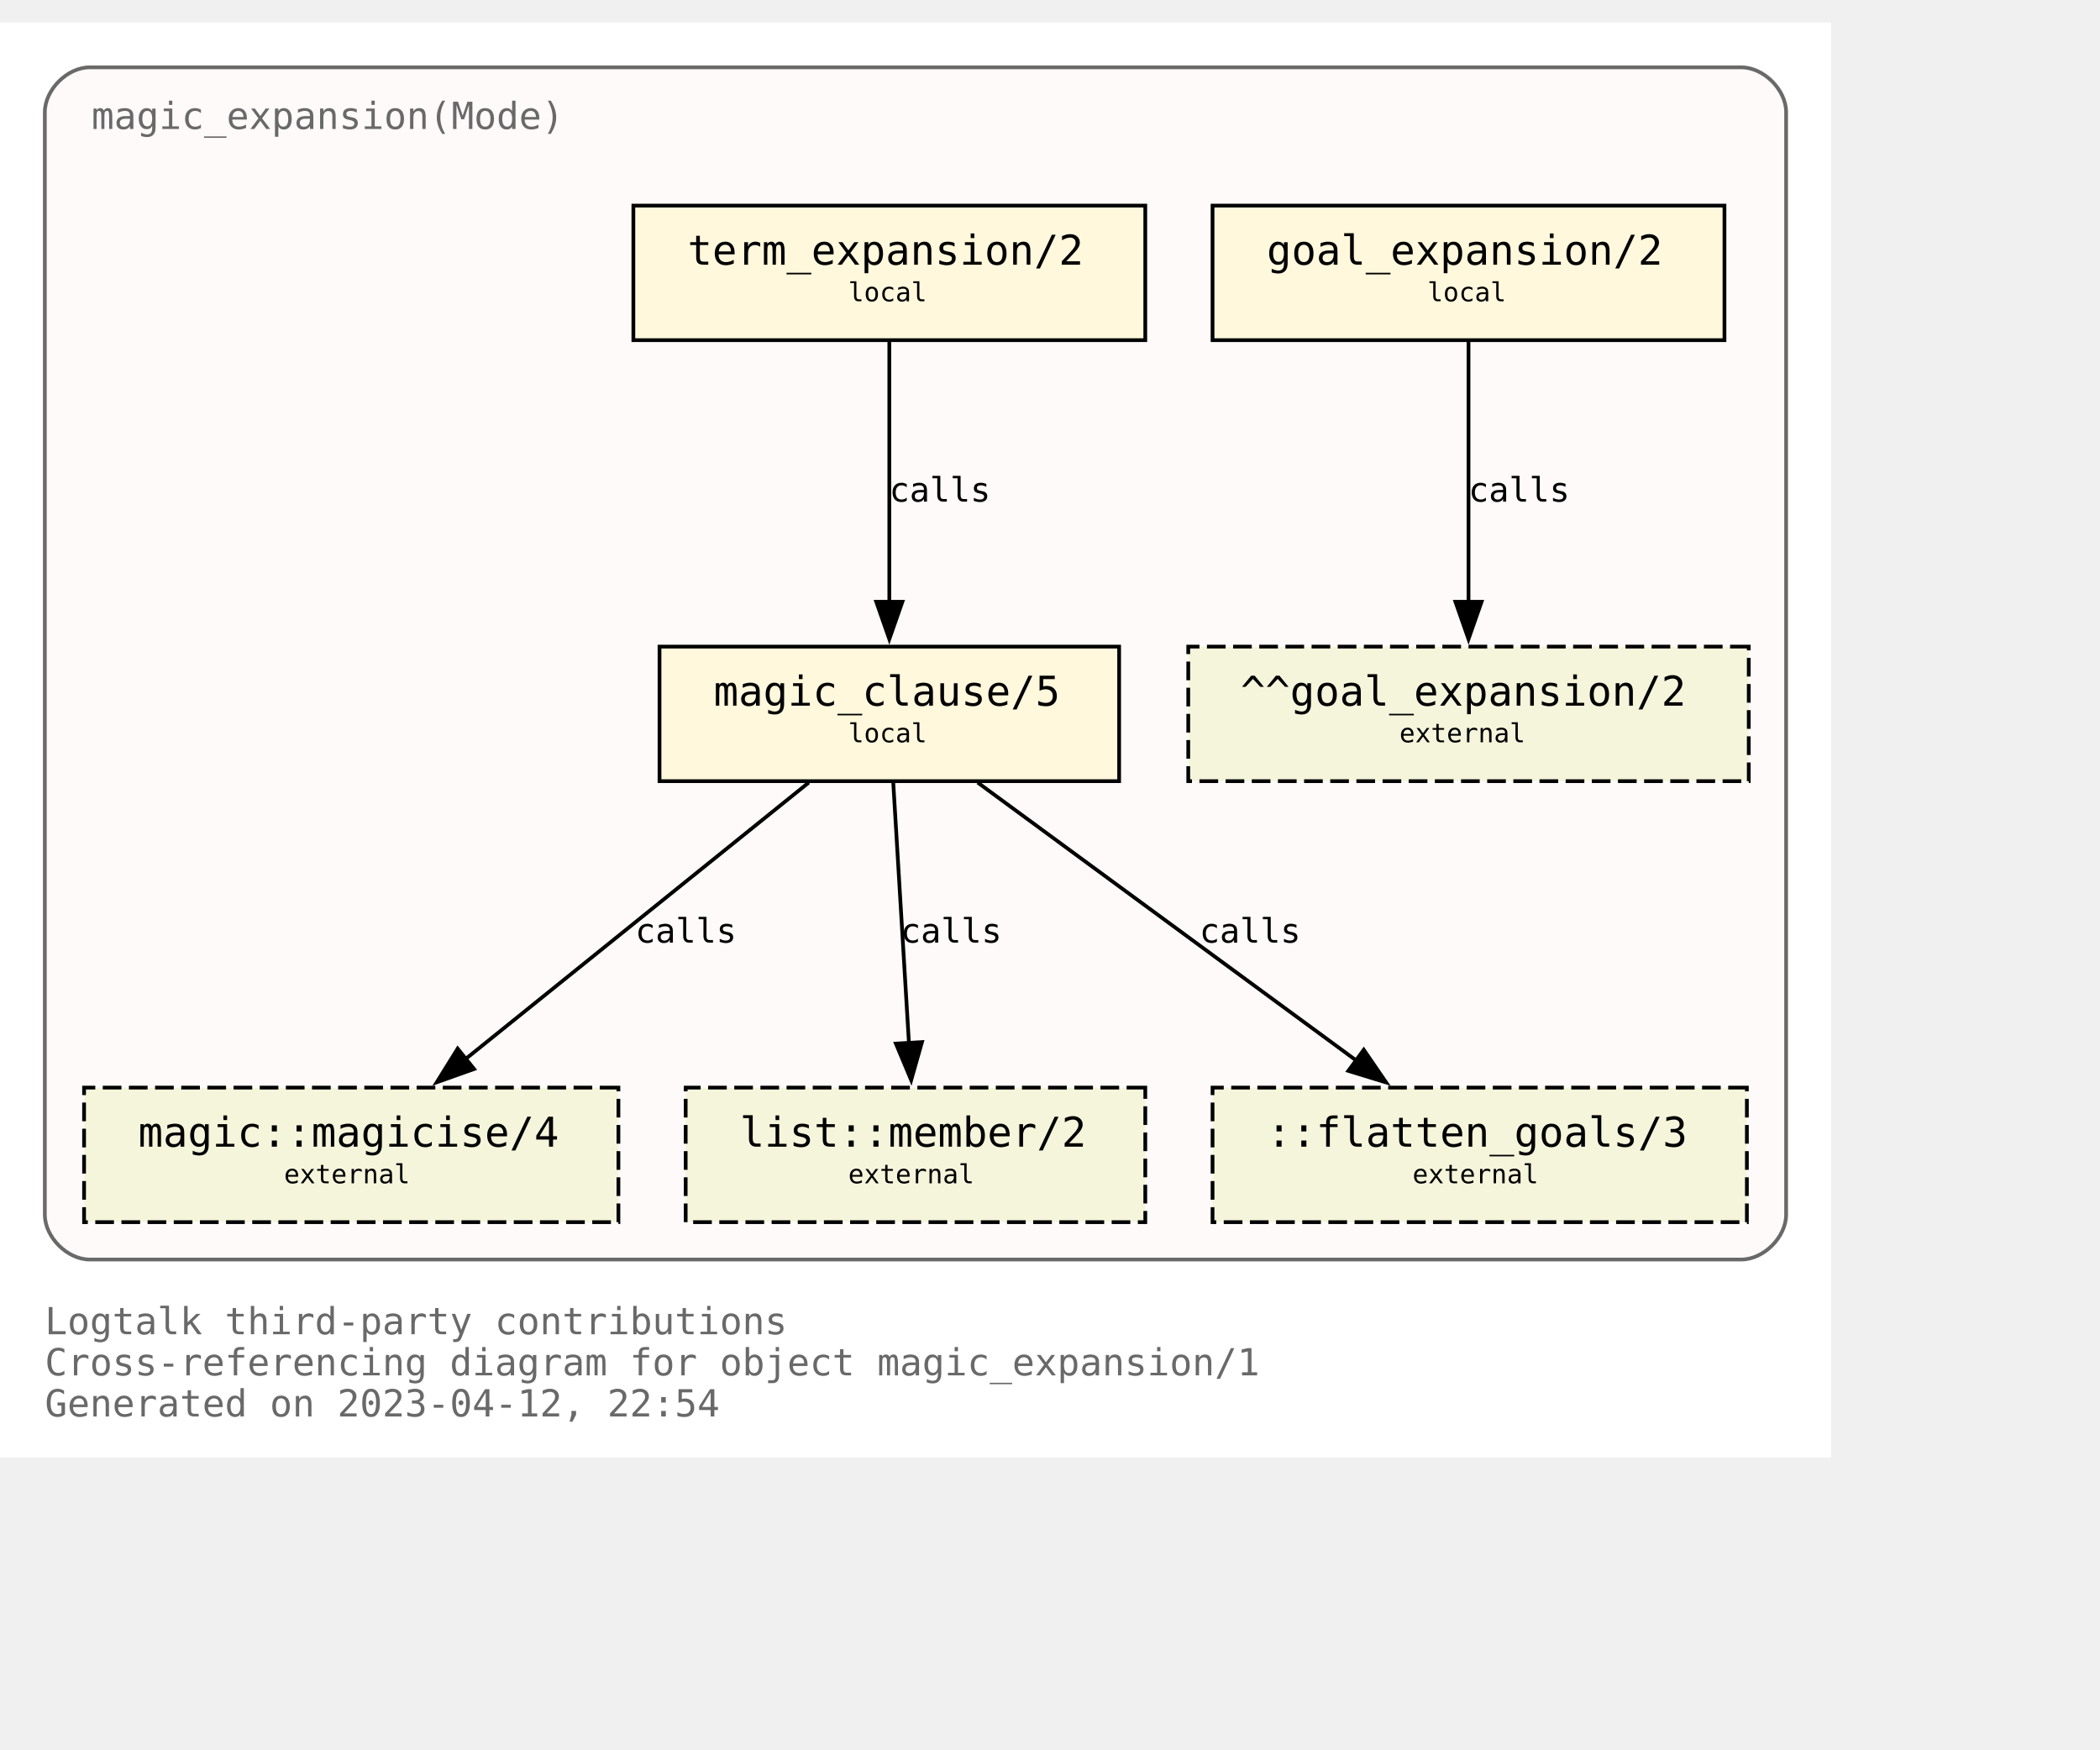
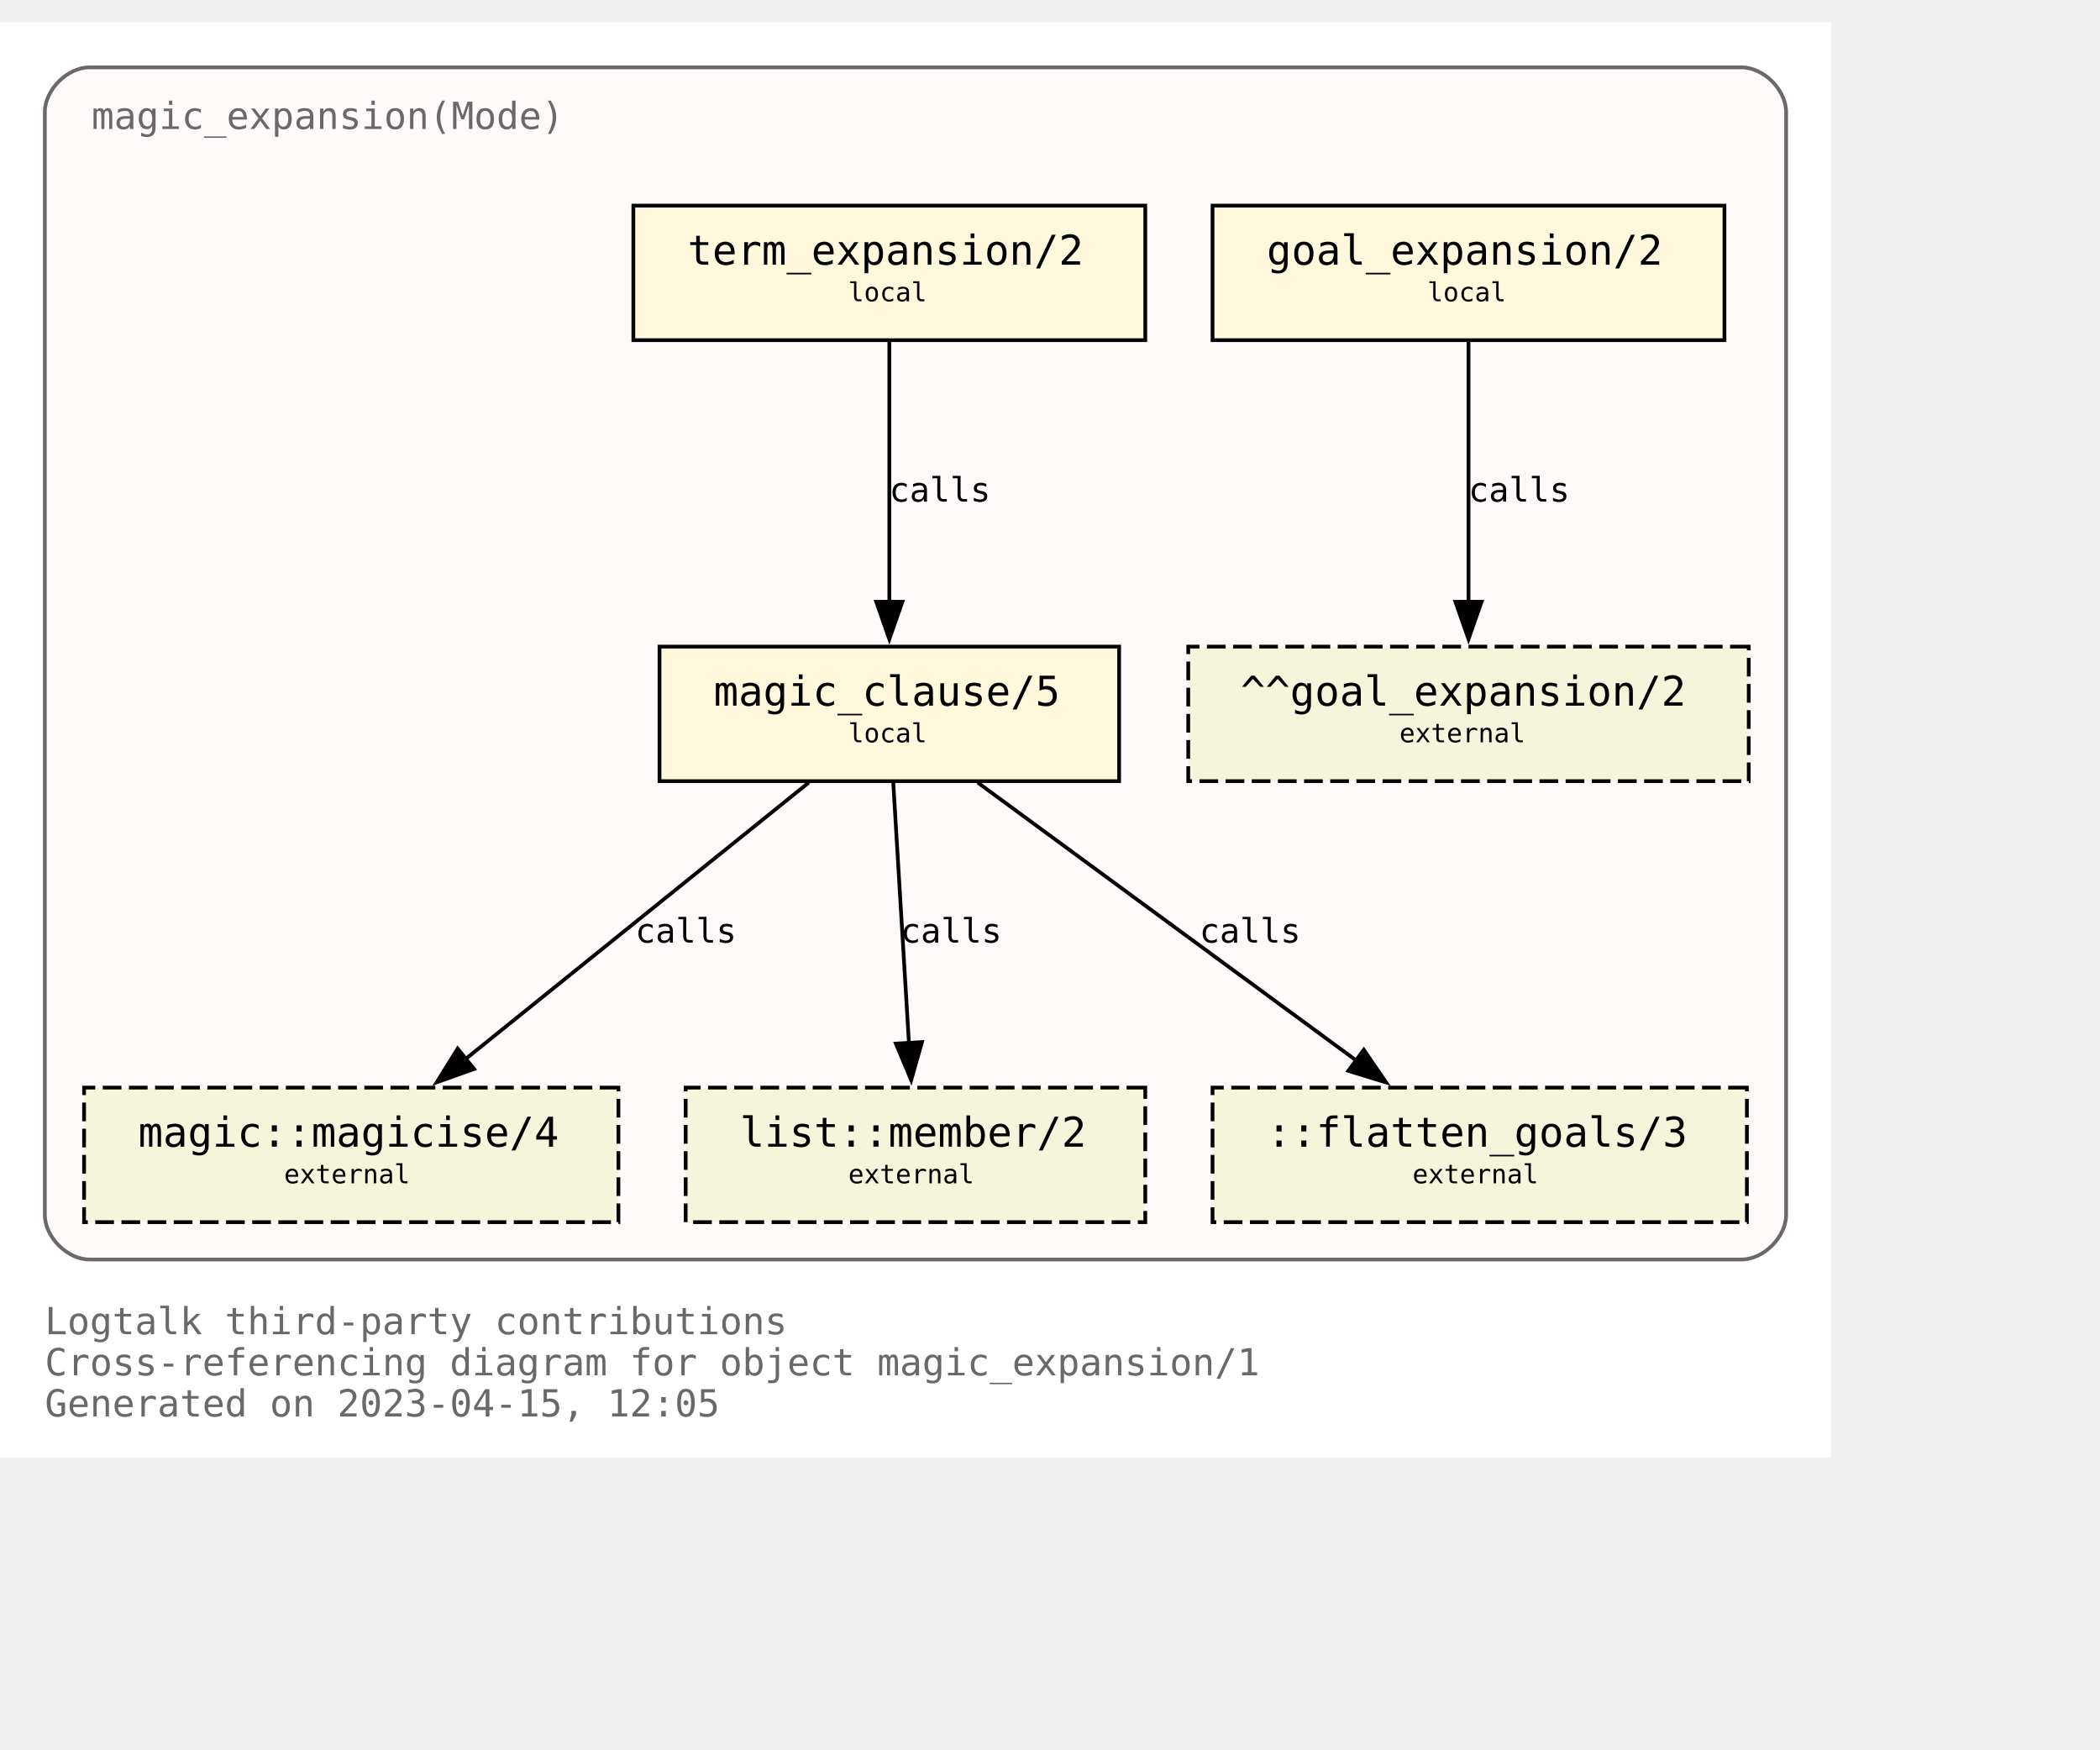
<svg xmlns="http://www.w3.org/2000/svg" xmlns:xlink="http://www.w3.org/1999/xlink" width="634pt" height="528pt" viewBox="72.00 72.00 562.00 456.00">
  <g id="graph0" class="graph" transform="scale(1 1) rotate(0) translate(76 452)">
    <polygon fill="white" stroke="none" points="-4,4 -4,-380 486,-380 486,4 -4,4" />
    <text text-anchor="start" x="8" y="-29" font-family="Monospace" font-size="10.00" fill="dimgray">Logtalk third-party contributions</text>
    <text text-anchor="start" x="8" y="-18" font-family="Monospace" font-size="10.00" fill="dimgray">Cross-referencing diagram for object magic_expansion/1</text>
-     <text text-anchor="start" x="8" y="-7" font-family="Monospace" font-size="10.00" fill="dimgray">Generated on 2023-04-12, 22:54</text>
+     <text text-anchor="start" x="8" y="-7" font-family="Monospace" font-size="10.00" fill="dimgray">Generated on 2023-04-15, 12:05</text>
    <g id="clust1" class="cluster">
      <g id="a_clust1">
        <a xlink:title="magic_expansion(Mode)">
          <path fill="snow" stroke="dimgray" d="M20,-49C20,-49 462,-49 462,-49 468,-49 474,-55 474,-61 474,-61 474,-356 474,-356 474,-362 468,-368 462,-368 462,-368 20,-368 20,-368 14,-368 8,-362 8,-356 8,-356 8,-61 8,-61 8,-55 14,-49 20,-49" />
          <g id="a_clust1_0">
-             <a xlink:href="https://github.com/LogtalkDotOrg/logtalk3/tree/15fca6e9434cb3fca41518a16691f72e233f354f/contributions/verdi_neruda/magic_expansion.lgt" xlink:title="https://github.com/LogtalkDotOrg/logtalk3/tree/15fca6e9434cb3fca41518a16691f72e233f354f/contributions/verdi_neruda/magic_expansion.lgt">
+             <a xlink:href="https://github.com/LogtalkDotOrg/logtalk3/tree/7a0d5f76fb7d3bf3a2ab0932c0951c9ed4f30a00/contributions/verdi_neruda/magic_expansion.lgt" xlink:title="https://github.com/LogtalkDotOrg/logtalk3/tree/7a0d5f76fb7d3bf3a2ab0932c0951c9ed4f30a00/contributions/verdi_neruda/magic_expansion.lgt">
              <text text-anchor="start" x="20.5" y="-351.5" font-family="Monospace" font-size="10.00" fill="dimgray">magic_expansion(Mode)</text>
            </a>
          </g>
        </a>
      </g>
    </g>
    <g id="node1" class="node">
      <g id="a_node1">
-         <a xlink:href="https://github.com/LogtalkDotOrg/logtalk3/tree/15fca6e9434cb3fca41518a16691f72e233f354f/contributions/verdi_neruda/magic_expansion.lgt#L52" xlink:title="https://github.com/LogtalkDotOrg/logtalk3/tree/15fca6e9434cb3fca41518a16691f72e233f354f/contributions/verdi_neruda/magic_expansion.lgt#L52">
+         <a xlink:href="https://github.com/LogtalkDotOrg/logtalk3/tree/7a0d5f76fb7d3bf3a2ab0932c0951c9ed4f30a00/contributions/verdi_neruda/magic_expansion.lgt#L52" xlink:title="https://github.com/LogtalkDotOrg/logtalk3/tree/7a0d5f76fb7d3bf3a2ab0932c0951c9ed4f30a00/contributions/verdi_neruda/magic_expansion.lgt#L52">
          <polygon fill="cornsilk" stroke="black" points="457.5,-331 320.5,-331 320.5,-295 457.5,-295 457.5,-331" />
          <text text-anchor="start" x="329" y="-315.8" font-family="Monospace" font-size="9.00"> </text>
          <text text-anchor="start" x="335" y="-315.2" font-family="Monospace" font-size="11.00">goal_expansion/2</text>
          <text text-anchor="start" x="444" y="-315.8" font-family="Monospace" font-size="9.00"> </text>
          <text text-anchor="start" x="329" y="-304.8" font-family="Monospace" font-size="9.00"> </text>
          <text text-anchor="start" x="378" y="-305.4" font-family="Monospace" font-size="7.00">local</text>
          <text text-anchor="start" x="444" y="-304.8" font-family="Monospace" font-size="9.00"> </text>
        </a>
      </g>
    </g>
    <g id="node7" class="node">
      <polygon fill="beige" stroke="black" stroke-dasharray="5,2" points="464,-213 314,-213 314,-177 464,-177 464,-213" />
      <text text-anchor="start" x="322" y="-197.8" font-family="Monospace" font-size="9.00"> </text>
      <text text-anchor="start" x="328" y="-197.2" font-family="Monospace" font-size="11.00">^^goal_expansion/2</text>
      <text text-anchor="start" x="450" y="-197.8" font-family="Monospace" font-size="9.00"> </text>
      <text text-anchor="start" x="322" y="-186.8" font-family="Monospace" font-size="9.00"> </text>
      <text text-anchor="start" x="370.5" y="-187.4" font-family="Monospace" font-size="7.00">external</text>
      <text text-anchor="start" x="450" y="-186.8" font-family="Monospace" font-size="9.00"> </text>
    </g>
    <g id="edge3" class="edge">
      <g id="a_edge3">
-         <a xlink:href="https://github.com/LogtalkDotOrg/logtalk3/tree/15fca6e9434cb3fca41518a16691f72e233f354f/contributions/verdi_neruda/magic_expansion.lgt#L52" xlink:title="calls">
+         <a xlink:href="https://github.com/LogtalkDotOrg/logtalk3/tree/7a0d5f76fb7d3bf3a2ab0932c0951c9ed4f30a00/contributions/verdi_neruda/magic_expansion.lgt#L52" xlink:title="calls">
          <path fill="none" stroke="black" d="M389,-294.63C389,-276.18 389,-246.7 389,-224.77" />
          <polygon fill="black" stroke="black" points="392.5,-225 389,-215 385.5,-225 392.5,-225" />
        </a>
      </g>
      <g id="a_edge3-label">
-         <a xlink:href="https://github.com/LogtalkDotOrg/logtalk3/tree/15fca6e9434cb3fca41518a16691f72e233f354f/contributions/verdi_neruda/magic_expansion.lgt#L52" xlink:title="https://github.com/LogtalkDotOrg/logtalk3/tree/15fca6e9434cb3fca41518a16691f72e233f354f/contributions/verdi_neruda/magic_expansion.lgt#L52">
+         <a xlink:href="https://github.com/LogtalkDotOrg/logtalk3/tree/7a0d5f76fb7d3bf3a2ab0932c0951c9ed4f30a00/contributions/verdi_neruda/magic_expansion.lgt#L52" xlink:title="https://github.com/LogtalkDotOrg/logtalk3/tree/7a0d5f76fb7d3bf3a2ab0932c0951c9ed4f30a00/contributions/verdi_neruda/magic_expansion.lgt#L52">
          <text text-anchor="start" x="389" y="-251.8" font-family="Monospace" font-size="9.00">calls</text>
        </a>
      </g>
    </g>
    <g id="node2" class="node">
      <g id="a_node2">
-         <a xlink:href="https://github.com/LogtalkDotOrg/logtalk3/tree/15fca6e9434cb3fca41518a16691f72e233f354f/contributions/verdi_neruda/magic_expansion.lgt#L55" xlink:title="https://github.com/LogtalkDotOrg/logtalk3/tree/15fca6e9434cb3fca41518a16691f72e233f354f/contributions/verdi_neruda/magic_expansion.lgt#L55">
+         <a xlink:href="https://github.com/LogtalkDotOrg/logtalk3/tree/7a0d5f76fb7d3bf3a2ab0932c0951c9ed4f30a00/contributions/verdi_neruda/magic_expansion.lgt#L55" xlink:title="https://github.com/LogtalkDotOrg/logtalk3/tree/7a0d5f76fb7d3bf3a2ab0932c0951c9ed4f30a00/contributions/verdi_neruda/magic_expansion.lgt#L55">
          <polygon fill="cornsilk" stroke="black" points="302.5,-331 165.5,-331 165.5,-295 302.5,-295 302.5,-331" />
          <text text-anchor="start" x="174" y="-315.8" font-family="Monospace" font-size="9.00"> </text>
          <text text-anchor="start" x="180" y="-315.2" font-family="Monospace" font-size="11.00">term_expansion/2</text>
          <text text-anchor="start" x="289" y="-315.8" font-family="Monospace" font-size="9.00"> </text>
          <text text-anchor="start" x="174" y="-304.8" font-family="Monospace" font-size="9.00"> </text>
          <text text-anchor="start" x="223" y="-305.4" font-family="Monospace" font-size="7.00">local</text>
          <text text-anchor="start" x="289" y="-304.8" font-family="Monospace" font-size="9.00"> </text>
        </a>
      </g>
    </g>
    <g id="node3" class="node">
      <g id="a_node3">
-         <a xlink:href="https://github.com/LogtalkDotOrg/logtalk3/tree/15fca6e9434cb3fca41518a16691f72e233f354f/contributions/verdi_neruda/magic_expansion.lgt#L62" xlink:title="https://github.com/LogtalkDotOrg/logtalk3/tree/15fca6e9434cb3fca41518a16691f72e233f354f/contributions/verdi_neruda/magic_expansion.lgt#L62">
+         <a xlink:href="https://github.com/LogtalkDotOrg/logtalk3/tree/7a0d5f76fb7d3bf3a2ab0932c0951c9ed4f30a00/contributions/verdi_neruda/magic_expansion.lgt#L62" xlink:title="https://github.com/LogtalkDotOrg/logtalk3/tree/7a0d5f76fb7d3bf3a2ab0932c0951c9ed4f30a00/contributions/verdi_neruda/magic_expansion.lgt#L62">
          <polygon fill="cornsilk" stroke="black" points="295.5,-213 172.5,-213 172.5,-177 295.5,-177 295.5,-213" />
          <text text-anchor="start" x="181" y="-197.8" font-family="Monospace" font-size="9.00"> </text>
          <text text-anchor="start" x="187" y="-197.2" font-family="Monospace" font-size="11.00">magic_clause/5</text>
          <text text-anchor="start" x="282" y="-197.8" font-family="Monospace" font-size="9.00"> </text>
          <text text-anchor="start" x="181" y="-186.8" font-family="Monospace" font-size="9.00"> </text>
          <text text-anchor="start" x="223" y="-187.4" font-family="Monospace" font-size="7.00">local</text>
          <text text-anchor="start" x="282" y="-186.8" font-family="Monospace" font-size="9.00"> </text>
        </a>
      </g>
    </g>
    <g id="edge1" class="edge">
      <g id="a_edge1">
-         <a xlink:href="https://github.com/LogtalkDotOrg/logtalk3/tree/15fca6e9434cb3fca41518a16691f72e233f354f/contributions/verdi_neruda/magic_expansion.lgt#L55" xlink:title="calls">
+         <a xlink:href="https://github.com/LogtalkDotOrg/logtalk3/tree/7a0d5f76fb7d3bf3a2ab0932c0951c9ed4f30a00/contributions/verdi_neruda/magic_expansion.lgt#L55" xlink:title="calls">
          <path fill="none" stroke="black" d="M234,-294.63C234,-276.18 234,-246.7 234,-224.77" />
          <polygon fill="black" stroke="black" points="237.5,-225 234,-215 230.5,-225 237.5,-225" />
        </a>
      </g>
      <g id="a_edge1-label">
-         <a xlink:href="https://github.com/LogtalkDotOrg/logtalk3/tree/15fca6e9434cb3fca41518a16691f72e233f354f/contributions/verdi_neruda/magic_expansion.lgt#L55" xlink:title="https://github.com/LogtalkDotOrg/logtalk3/tree/15fca6e9434cb3fca41518a16691f72e233f354f/contributions/verdi_neruda/magic_expansion.lgt#L55">
+         <a xlink:href="https://github.com/LogtalkDotOrg/logtalk3/tree/7a0d5f76fb7d3bf3a2ab0932c0951c9ed4f30a00/contributions/verdi_neruda/magic_expansion.lgt#L55" xlink:title="https://github.com/LogtalkDotOrg/logtalk3/tree/7a0d5f76fb7d3bf3a2ab0932c0951c9ed4f30a00/contributions/verdi_neruda/magic_expansion.lgt#L55">
          <text text-anchor="start" x="234" y="-251.8" font-family="Monospace" font-size="9.00">calls</text>
        </a>
      </g>
    </g>
    <g id="node4" class="node">
      <g id="a_node4">
        <a xlink:href="https://logtalk.org/library/magic_0.html#magicise/4" xlink:title="https://logtalk.org/library/magic_0.html#magicise/4">
          <polygon fill="beige" stroke="black" stroke-dasharray="5,2" points="161.5,-95 18.5,-95 18.5,-59 161.5,-59 161.5,-95" />
          <text text-anchor="start" x="27" y="-79.8" font-family="Monospace" font-size="9.00"> </text>
          <text text-anchor="start" x="33" y="-79.2" font-family="Monospace" font-size="11.00">magic::magicise/4</text>
          <text text-anchor="start" x="148" y="-79.8" font-family="Monospace" font-size="9.00"> </text>
          <text text-anchor="start" x="27" y="-68.8" font-family="Monospace" font-size="9.00"> </text>
          <text text-anchor="start" x="72" y="-69.4" font-family="Monospace" font-size="7.00">external</text>
          <text text-anchor="start" x="148" y="-68.8" font-family="Monospace" font-size="9.00"> </text>
        </a>
      </g>
    </g>
    <g id="edge4" class="edge">
      <g id="a_edge4">
-         <a xlink:href="https://github.com/LogtalkDotOrg/logtalk3/tree/15fca6e9434cb3fca41518a16691f72e233f354f/contributions/verdi_neruda/magic_expansion.lgt#L62" xlink:title="calls">
+         <a xlink:href="https://github.com/LogtalkDotOrg/logtalk3/tree/7a0d5f76fb7d3bf3a2ab0932c0951c9ed4f30a00/contributions/verdi_neruda/magic_expansion.lgt#L62" xlink:title="calls">
          <path fill="none" stroke="black" d="M212.44,-176.63C188.05,-156.99 148.14,-124.84 120.55,-102.61" />
          <polygon fill="black" stroke="black" points="122.87,-99.98 112.88,-96.43 118.48,-105.43 122.87,-99.98" />
        </a>
      </g>
      <g id="a_edge4-label">
-         <a xlink:href="https://github.com/LogtalkDotOrg/logtalk3/tree/15fca6e9434cb3fca41518a16691f72e233f354f/contributions/verdi_neruda/magic_expansion.lgt#L62" xlink:title="https://github.com/LogtalkDotOrg/logtalk3/tree/15fca6e9434cb3fca41518a16691f72e233f354f/contributions/verdi_neruda/magic_expansion.lgt#L62">
+         <a xlink:href="https://github.com/LogtalkDotOrg/logtalk3/tree/7a0d5f76fb7d3bf3a2ab0932c0951c9ed4f30a00/contributions/verdi_neruda/magic_expansion.lgt#L62" xlink:title="https://github.com/LogtalkDotOrg/logtalk3/tree/7a0d5f76fb7d3bf3a2ab0932c0951c9ed4f30a00/contributions/verdi_neruda/magic_expansion.lgt#L62">
          <text text-anchor="start" x="166" y="-133.8" font-family="Monospace" font-size="9.00">calls</text>
        </a>
      </g>
    </g>
    <g id="node5" class="node">
      <g id="a_node5">
        <a xlink:href="https://logtalk.org/library/listp_0.html#member/2" xlink:title="https://logtalk.org/library/listp_0.html#member/2">
          <polygon fill="beige" stroke="black" stroke-dasharray="5,2" points="302.5,-95 179.5,-95 179.5,-59 302.5,-59 302.5,-95" />
          <text text-anchor="start" x="188" y="-79.8" font-family="Monospace" font-size="9.00"> </text>
          <text text-anchor="start" x="194" y="-79.2" font-family="Monospace" font-size="11.00">list::member/2</text>
          <text text-anchor="start" x="289" y="-79.8" font-family="Monospace" font-size="9.00"> </text>
          <text text-anchor="start" x="188" y="-68.8" font-family="Monospace" font-size="9.00"> </text>
          <text text-anchor="start" x="223" y="-69.4" font-family="Monospace" font-size="7.00">external</text>
          <text text-anchor="start" x="289" y="-68.8" font-family="Monospace" font-size="9.00"> </text>
        </a>
      </g>
    </g>
    <g id="edge5" class="edge">
      <g id="a_edge5">
-         <a xlink:href="https://github.com/LogtalkDotOrg/logtalk3/tree/15fca6e9434cb3fca41518a16691f72e233f354f/contributions/verdi_neruda/magic_expansion.lgt#L62" xlink:title="calls">
+         <a xlink:href="https://github.com/LogtalkDotOrg/logtalk3/tree/7a0d5f76fb7d3bf3a2ab0932c0951c9ed4f30a00/contributions/verdi_neruda/magic_expansion.lgt#L62" xlink:title="calls">
          <path fill="none" stroke="black" d="M235.05,-176.63C236.16,-158.18 237.94,-128.7 239.26,-106.77" />
          <polygon fill="black" stroke="black" points="242.74,-107.19 239.85,-97 235.76,-106.77 242.74,-107.19" />
        </a>
      </g>
      <g id="a_edge5-label">
-         <a xlink:href="https://github.com/LogtalkDotOrg/logtalk3/tree/15fca6e9434cb3fca41518a16691f72e233f354f/contributions/verdi_neruda/magic_expansion.lgt#L62" xlink:title="https://github.com/LogtalkDotOrg/logtalk3/tree/15fca6e9434cb3fca41518a16691f72e233f354f/contributions/verdi_neruda/magic_expansion.lgt#L62">
+         <a xlink:href="https://github.com/LogtalkDotOrg/logtalk3/tree/7a0d5f76fb7d3bf3a2ab0932c0951c9ed4f30a00/contributions/verdi_neruda/magic_expansion.lgt#L62" xlink:title="https://github.com/LogtalkDotOrg/logtalk3/tree/7a0d5f76fb7d3bf3a2ab0932c0951c9ed4f30a00/contributions/verdi_neruda/magic_expansion.lgt#L62">
          <text text-anchor="start" x="237" y="-133.8" font-family="Monospace" font-size="9.00">calls</text>
        </a>
      </g>
    </g>
    <g id="node6" class="node">
      <polygon fill="beige" stroke="black" stroke-dasharray="5,2" points="463.5,-95 320.5,-95 320.5,-59 463.5,-59 463.5,-95" />
      <text text-anchor="start" x="329" y="-79.8" font-family="Monospace" font-size="9.00"> </text>
      <text text-anchor="start" x="335" y="-79.2" font-family="Monospace" font-size="11.00">::flatten_goals/3</text>
      <text text-anchor="start" x="450" y="-79.8" font-family="Monospace" font-size="9.00"> </text>
      <text text-anchor="start" x="329" y="-68.8" font-family="Monospace" font-size="9.00"> </text>
      <text text-anchor="start" x="374" y="-69.4" font-family="Monospace" font-size="7.00">external</text>
      <text text-anchor="start" x="450" y="-68.8" font-family="Monospace" font-size="9.00"> </text>
    </g>
    <g id="edge2" class="edge">
      <g id="a_edge2">
-         <a xlink:href="https://github.com/LogtalkDotOrg/logtalk3/tree/15fca6e9434cb3fca41518a16691f72e233f354f/contributions/verdi_neruda/magic_expansion.lgt#L62" xlink:title="calls">
+         <a xlink:href="https://github.com/LogtalkDotOrg/logtalk3/tree/7a0d5f76fb7d3bf3a2ab0932c0951c9ed4f30a00/contributions/verdi_neruda/magic_expansion.lgt#L62" xlink:title="calls">
          <path fill="none" stroke="black" d="M257.65,-176.63C284.65,-156.82 328.97,-124.28 359.27,-102.03" />
          <polygon fill="black" stroke="black" points="360.97,-105.12 366.96,-96.38 356.83,-99.48 360.97,-105.12" />
        </a>
      </g>
      <g id="a_edge2-label">
-         <a xlink:href="https://github.com/LogtalkDotOrg/logtalk3/tree/15fca6e9434cb3fca41518a16691f72e233f354f/contributions/verdi_neruda/magic_expansion.lgt#L62" xlink:title="https://github.com/LogtalkDotOrg/logtalk3/tree/15fca6e9434cb3fca41518a16691f72e233f354f/contributions/verdi_neruda/magic_expansion.lgt#L62">
+         <a xlink:href="https://github.com/LogtalkDotOrg/logtalk3/tree/7a0d5f76fb7d3bf3a2ab0932c0951c9ed4f30a00/contributions/verdi_neruda/magic_expansion.lgt#L62" xlink:title="https://github.com/LogtalkDotOrg/logtalk3/tree/7a0d5f76fb7d3bf3a2ab0932c0951c9ed4f30a00/contributions/verdi_neruda/magic_expansion.lgt#L62">
          <text text-anchor="start" x="317" y="-133.8" font-family="Monospace" font-size="9.00">calls</text>
        </a>
      </g>
    </g>
  </g>
</svg>
